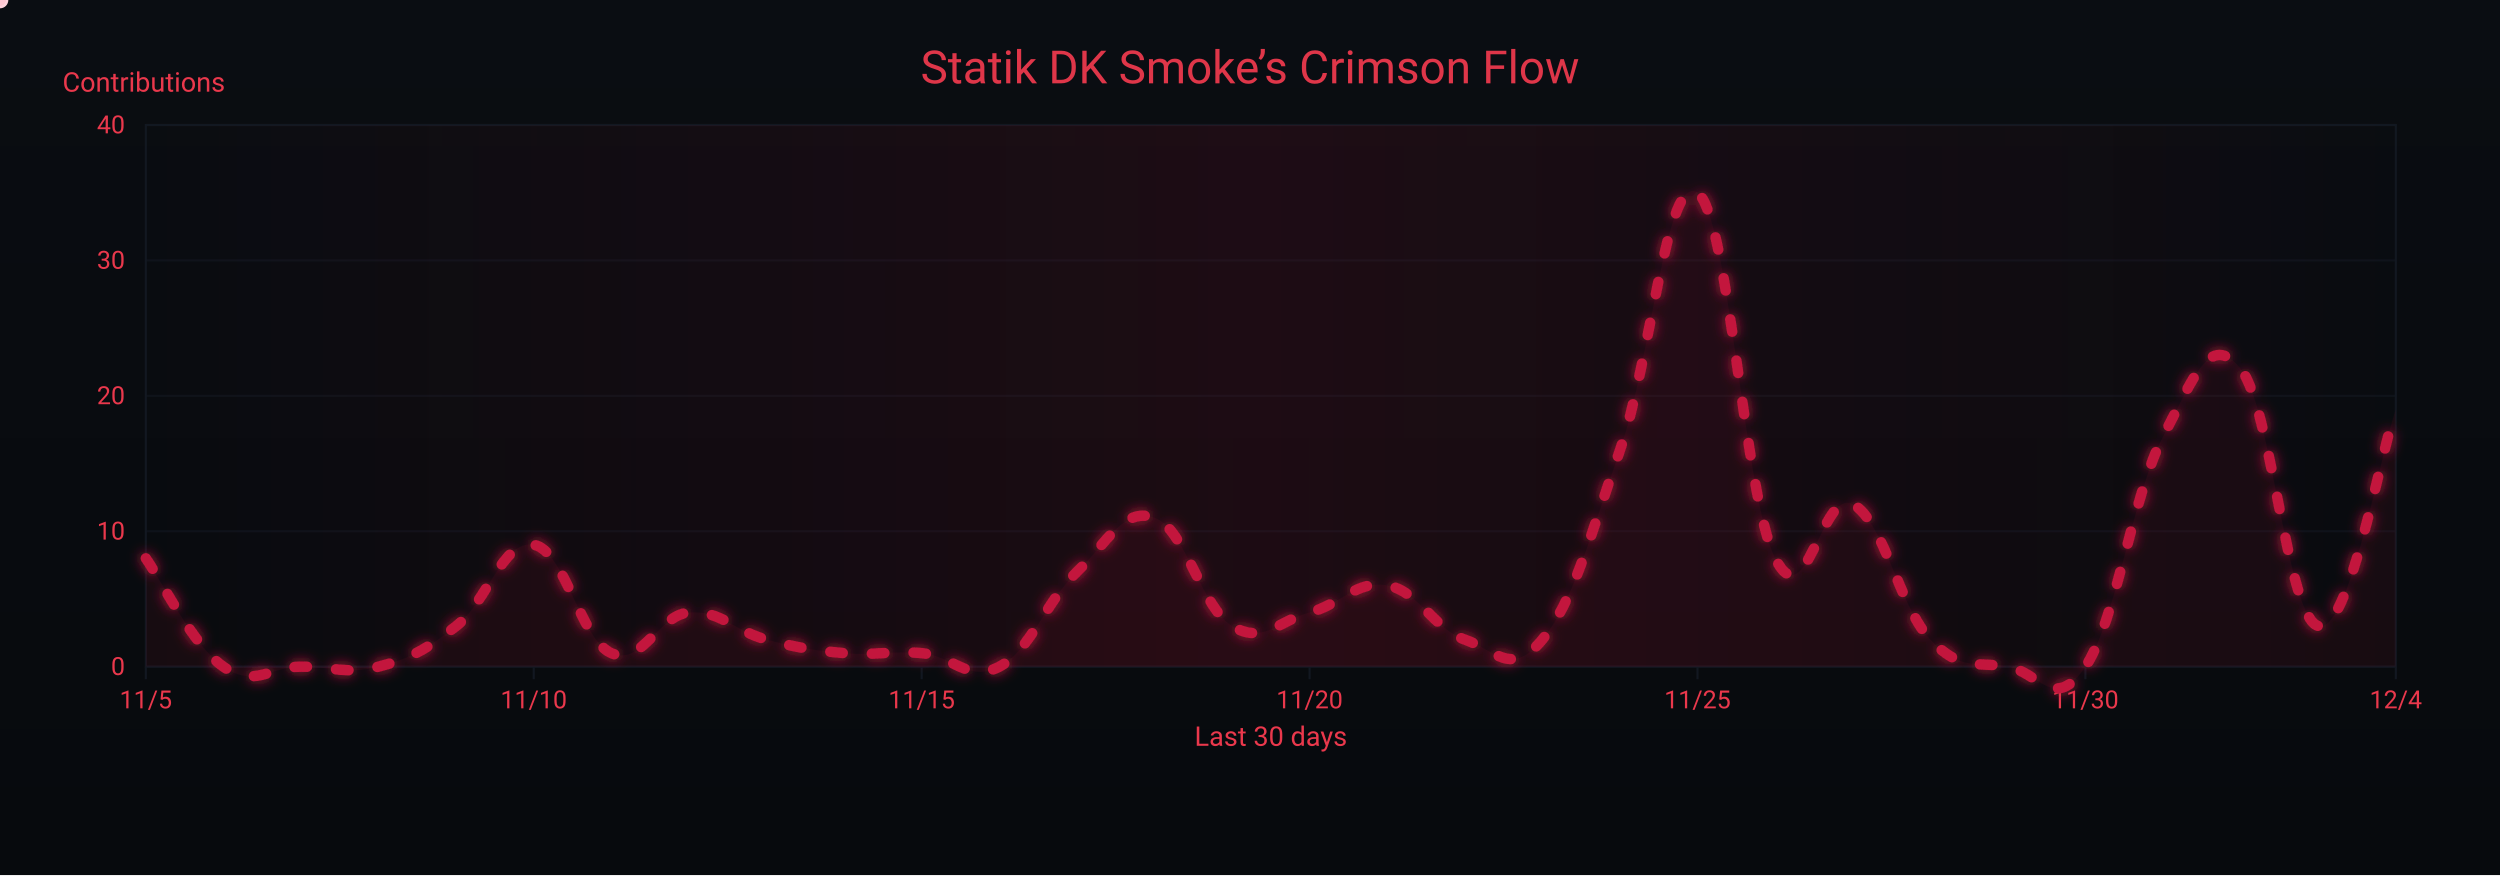
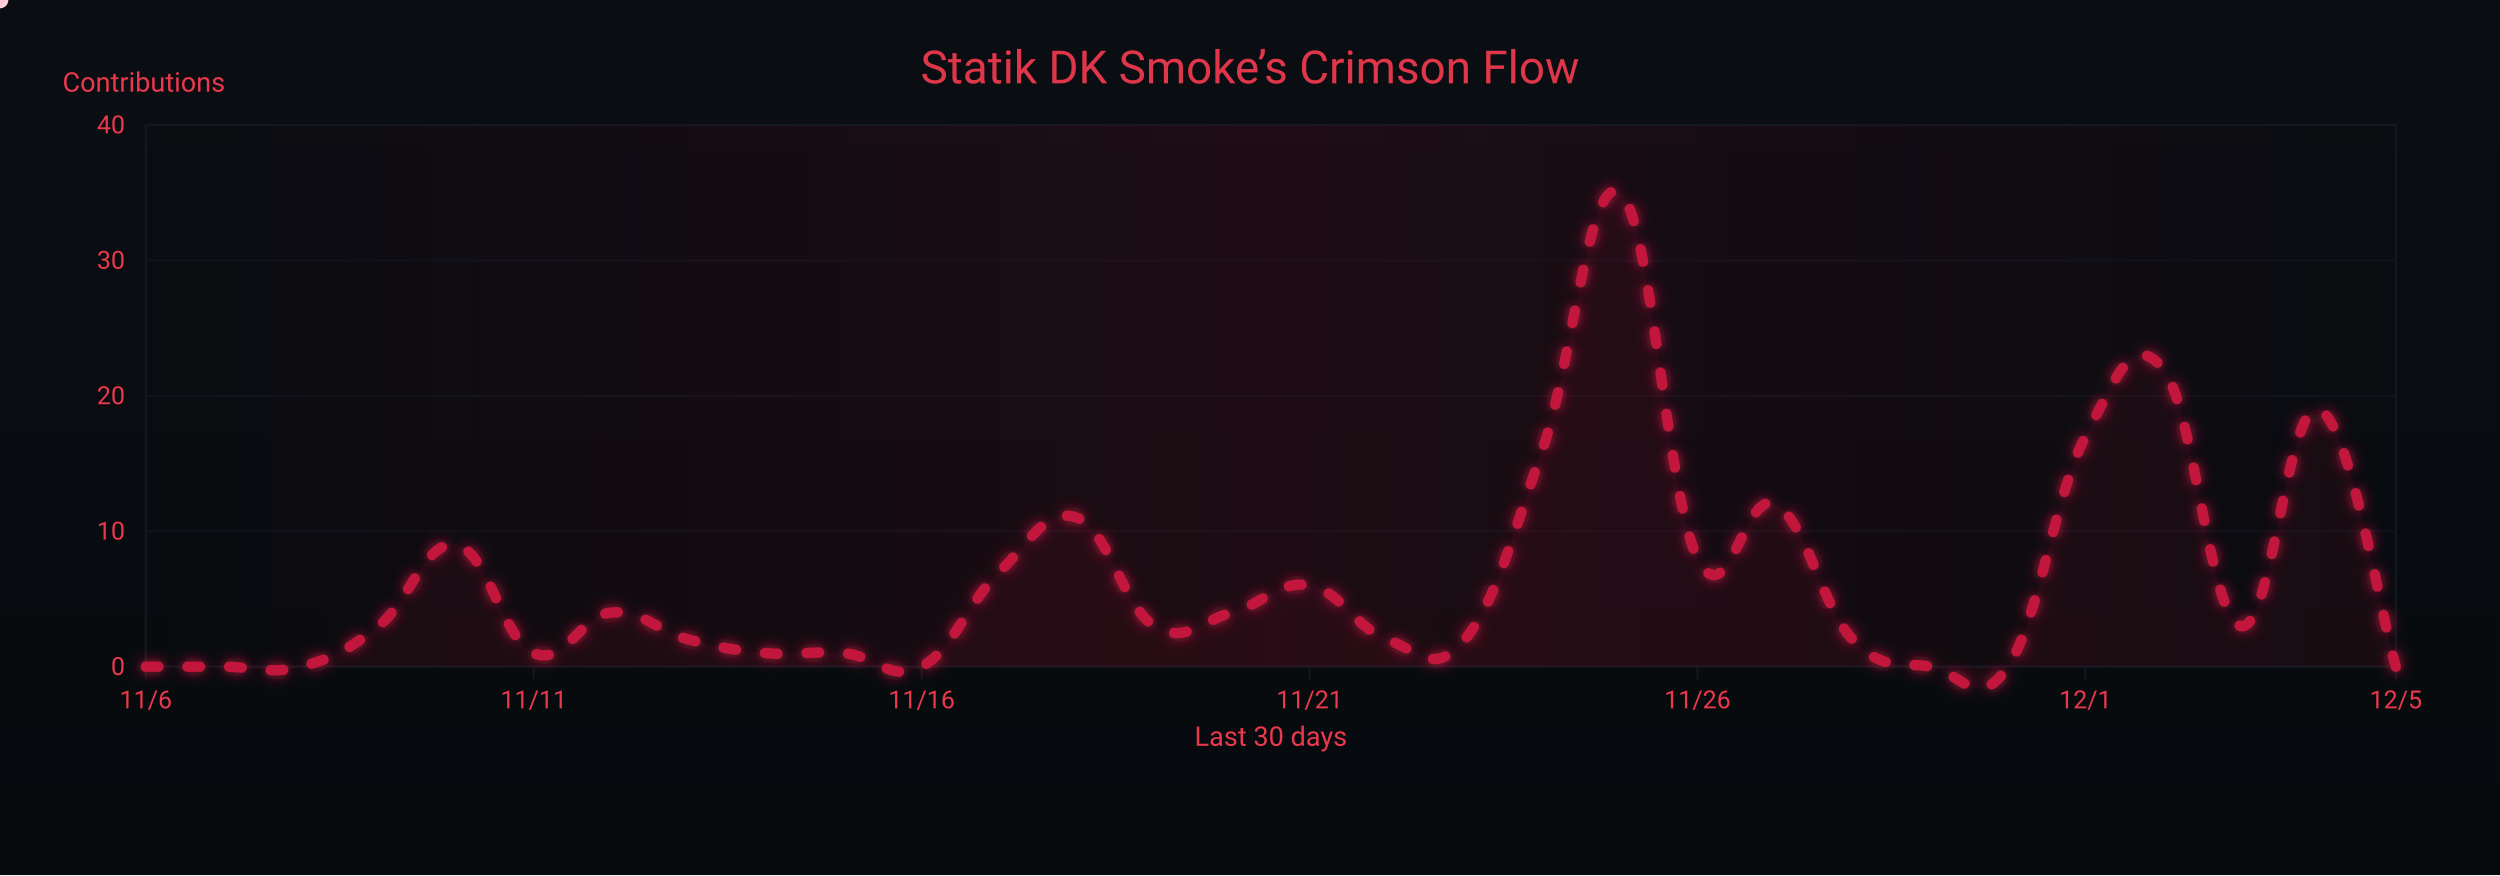
<svg xmlns="http://www.w3.org/2000/svg" width="1200" height="420" viewBox="0 0 1200 420" role="img" aria-label="Crimson Flow Graph">
  <defs>
    <linearGradient id="bgGrad" x1="0" y1="0" x2="0" y2="1">
      <stop offset="0%" stop-color="#0a0d12" />
      <stop offset="100%" stop-color="#070a0d" />
    </linearGradient>
    <filter id="glow">
      <feGaussianBlur stdDeviation="3" result="b1" />
      <feMerge>
        <feMergeNode in="b1" />
        <feMergeNode in="SourceGraphic" />
      </feMerge>
    </filter>
    <linearGradient id="sheen" x1="0" y1="0" x2="1" y2="0">
      <stop offset="0%" stop-color="#9b0e2a" stop-opacity="0" />
      <stop offset="50%" stop-color="#9b0e2a" stop-opacity=".14" />
      <stop offset="100%" stop-color="#9b0e2a" stop-opacity="0" />
      <animateTransform attributeName="gradientTransform" type="translate" from="-1 0" to="1 0" dur="9s" repeatCount="indefinite" />
    </linearGradient>
  </defs>
  <rect width="1200" height="420" fill="url(#bgGrad)" />
  <rect x="70" y="60" width="1080" height="260" fill="none" stroke="#121821" stroke-width="1" />
  <g font-family="ui-sans-serif,system-ui,-apple-system,Segoe UI,Roboto,Ubuntu,Arial" font-size="12">
    <path d="M70,320.0 H1150" stroke="#121821" stroke-width="1" opacity="0.6" />
    <text x="60" y="324.0" text-anchor="end" fill="#ea384c">0</text>
    <path d="M70,255.0 H1150" stroke="#121821" stroke-width="1" opacity="0.6" />
    <text x="60" y="259.0" text-anchor="end" fill="#ea384c">10</text>
    <path d="M70,190.0 H1150" stroke="#121821" stroke-width="1" opacity="0.6" />
    <text x="60" y="194.0" text-anchor="end" fill="#ea384c">20</text>
    <path d="M70,125.0 H1150" stroke="#121821" stroke-width="1" opacity="0.6" />
    <text x="60" y="129.0" text-anchor="end" fill="#ea384c">30</text>
    <path d="M70,60.0 H1150" stroke="#121821" stroke-width="1" opacity="0.6" />
    <text x="60" y="64.0" text-anchor="end" fill="#ea384c">40</text>
    <text x="30" y="44" fill="#ea384c" font-size="13">Contributions</text>
  </g>
  <g font-family="ui-sans-serif,system-ui,-apple-system,Segoe UI,Roboto,Ubuntu,Arial" font-size="12">
    <path d="M70.0,320 V326" stroke="#121821" stroke-width="1" />
-     <text x="70.0" y="340" text-anchor="middle" fill="#ea384c">11/5</text>
+     <text x="70.0" y="340" text-anchor="middle" fill="#ea384c">11/6</text>
    <path d="M256.2,320 V326" stroke="#121821" stroke-width="1" />
-     <text x="256.2" y="340" text-anchor="middle" fill="#ea384c">11/10</text>
+     <text x="256.2" y="340" text-anchor="middle" fill="#ea384c">11/11</text>
    <path d="M442.4,320 V326" stroke="#121821" stroke-width="1" />
-     <text x="442.4" y="340" text-anchor="middle" fill="#ea384c">11/15</text>
+     <text x="442.4" y="340" text-anchor="middle" fill="#ea384c">11/16</text>
    <path d="M628.6,320 V326" stroke="#121821" stroke-width="1" />
-     <text x="628.6" y="340" text-anchor="middle" fill="#ea384c">11/20</text>
+     <text x="628.6" y="340" text-anchor="middle" fill="#ea384c">11/21</text>
    <path d="M814.8,320 V326" stroke="#121821" stroke-width="1" />
-     <text x="814.8" y="340" text-anchor="middle" fill="#ea384c">11/25</text>
+     <text x="814.8" y="340" text-anchor="middle" fill="#ea384c">11/26</text>
    <path d="M1001.0,320 V326" stroke="#121821" stroke-width="1" />
-     <text x="1001.0" y="340" text-anchor="middle" fill="#ea384c">11/30</text>
+     <text x="1001.0" y="340" text-anchor="middle" fill="#ea384c">12/1</text>
    <path d="M1150.0,320 V326" stroke="#121821" stroke-width="1" />
-     <text x="1150.0" y="340" text-anchor="middle" fill="#ea384c">12/4</text>
+     <text x="1150.0" y="340" text-anchor="middle" fill="#ea384c">12/5</text>
    <text x="610" y="358" text-anchor="middle" fill="#ea384c" font-size="13">Last 30 days</text>
  </g>
  <rect x="70" y="60" width="1080" height="260" fill="url(#sheen)" />
  <text x="600" y="40" text-anchor="middle" font-family="ui-sans-serif,system-ui,-apple-system,Segoe UI,Roboto,Ubuntu,Arial" font-size="22" fill="#ea384c" opacity=".95">Statik DK Smoke’s Crimson Flow</text>
-   <path d="M70.0,268.0 C77.4,278.4 92.3,309.6 107.2,320.0 C122.1,330.4 129.6,320.0 144.5,320.0 C159.4,320.0 166.8,323.9 181.7,320.0 C196.6,316.1 204.1,312.2 219.0,300.5 C233.9,288.8 241.3,258.9 256.2,261.5 C271.1,264.1 278.6,307.0 293.4,313.5 C308.3,320.0 315.8,295.3 330.7,294.0 C345.6,292.7 353.0,303.1 367.9,307.0 C382.8,310.9 390.3,312.2 405.2,313.5 C420.1,314.8 427.5,312.2 442.4,313.5 C457.3,314.8 464.8,327.8 479.7,320.0 C494.6,312.2 502.0,288.8 516.9,274.5 C531.8,260.2 539.2,243.3 554.1,248.5 C569.0,253.7 576.5,291.4 591.4,300.5 C606.3,309.6 613.7,297.9 628.6,294.0 C643.5,290.1 651.0,278.4 665.9,281.0 C680.8,283.6 688.2,301.8 703.1,307.0 C718.0,312.2 725.4,325.2 740.3,307.0 C755.2,288.8 762.7,258.9 777.6,216.0 C792.5,173.1 799.9,82.1 814.8,92.5 C829.7,102.9 837.2,238.1 852.1,268.0 C867.0,297.9 874.4,234.2 889.3,242.0 C904.2,249.8 911.7,291.4 926.6,307.0 C941.4,322.6 948.9,317.4 963.8,320.0 C978.7,322.6 986.1,342.1 1001.0,320.0 C1015.9,297.9 1023.4,238.1 1038.3,209.5 C1053.2,180.9 1060.6,158.8 1075.5,177.0 C1090.4,195.2 1097.9,296.6 1112.8,300.5 C1127.7,304.4 1142.6,217.3 1150.0,196.5 L 1150,320 L 70,320 Z" fill="#7a0f26" opacity=".13">
+   <path d="M70.0,320.0 C77.4,320.0 92.3,320.0 107.2,320.0 C122.1,320.0 129.6,323.9 144.5,320.0 C159.4,316.1 166.8,312.2 181.7,300.5 C196.6,288.8 204.1,258.9 219.0,261.5 C233.9,264.1 241.3,307.0 256.2,313.5 C271.1,320.0 278.6,295.3 293.4,294.0 C308.3,292.7 315.8,303.1 330.7,307.0 C345.6,310.9 353.0,312.2 367.9,313.5 C382.8,314.8 390.3,312.2 405.2,313.5 C420.1,314.8 427.5,327.8 442.4,320.0 C457.3,312.2 464.8,288.8 479.7,274.5 C494.6,260.2 502.0,243.3 516.9,248.5 C531.8,253.7 539.2,291.4 554.1,300.5 C569.0,309.6 576.5,297.9 591.4,294.0 C606.3,290.1 613.7,278.4 628.6,281.0 C643.5,283.6 651.0,301.8 665.9,307.0 C680.8,312.2 688.2,325.2 703.1,307.0 C718.0,288.8 725.4,258.9 740.3,216.0 C755.2,173.1 762.7,82.1 777.6,92.5 C792.5,102.9 799.9,238.1 814.8,268.0 C829.7,297.9 837.2,234.2 852.1,242.0 C867.0,249.8 874.4,291.4 889.3,307.0 C904.2,322.6 911.7,317.4 926.6,320.0 C941.4,322.6 948.9,342.1 963.8,320.0 C978.7,297.9 986.1,238.1 1001.0,209.5 C1015.9,180.9 1023.4,158.8 1038.3,177.0 C1053.2,195.2 1060.6,296.6 1075.5,300.5 C1090.4,304.4 1097.9,192.6 1112.8,196.5 C1127.7,200.4 1142.6,295.3 1150.0,320.0 L 1150,320 L 70,320 Z" fill="#7a0f26" opacity=".13">
    <animate attributeName="opacity" values=".10;.17;.10" dur="6s" repeatCount="indefinite" />
  </path>
-   <path id="curve" d="M70.0,268.0 C77.4,278.4 92.3,309.6 107.2,320.0 C122.1,330.4 129.6,320.0 144.5,320.0 C159.4,320.0 166.8,323.9 181.7,320.0 C196.6,316.1 204.1,312.2 219.0,300.5 C233.9,288.8 241.3,258.9 256.2,261.5 C271.1,264.1 278.6,307.0 293.4,313.5 C308.3,320.0 315.8,295.3 330.7,294.0 C345.6,292.7 353.0,303.1 367.9,307.0 C382.8,310.9 390.3,312.2 405.2,313.5 C420.1,314.8 427.5,312.2 442.4,313.5 C457.3,314.8 464.8,327.8 479.7,320.0 C494.6,312.2 502.0,288.8 516.9,274.5 C531.8,260.2 539.2,243.3 554.1,248.5 C569.0,253.7 576.5,291.4 591.4,300.5 C606.3,309.6 613.7,297.9 628.6,294.0 C643.5,290.1 651.0,278.4 665.9,281.0 C680.8,283.6 688.2,301.8 703.1,307.0 C718.0,312.2 725.4,325.2 740.3,307.0 C755.2,288.8 762.7,258.9 777.6,216.0 C792.5,173.1 799.9,82.1 814.8,92.5 C829.7,102.9 837.2,238.1 852.1,268.0 C867.0,297.9 874.4,234.2 889.3,242.0 C904.2,249.8 911.7,291.4 926.6,307.0 C941.4,322.6 948.9,317.4 963.8,320.0 C978.7,322.6 986.1,342.1 1001.0,320.0 C1015.9,297.9 1023.4,238.1 1038.3,209.5 C1053.2,180.9 1060.6,158.8 1075.5,177.0 C1090.4,195.2 1097.9,296.6 1112.8,300.5 C1127.7,304.4 1142.6,217.3 1150.0,196.5" fill="none" stroke="#c3193d" stroke-width="5" stroke-linecap="round" stroke-linejoin="round" stroke-dasharray="6 14" filter="url(#glow)">
+   <path id="curve" d="M70.0,320.0 C77.4,320.0 92.3,320.0 107.2,320.0 C122.1,320.0 129.6,323.9 144.5,320.0 C159.4,316.1 166.8,312.2 181.7,300.5 C196.6,288.8 204.1,258.9 219.0,261.5 C233.9,264.1 241.3,307.0 256.2,313.5 C271.1,320.0 278.6,295.3 293.4,294.0 C308.3,292.7 315.8,303.1 330.7,307.0 C345.6,310.9 353.0,312.2 367.9,313.5 C382.8,314.8 390.3,312.2 405.2,313.5 C420.1,314.8 427.5,327.8 442.4,320.0 C457.3,312.2 464.8,288.8 479.7,274.5 C494.6,260.2 502.0,243.3 516.9,248.5 C531.8,253.7 539.2,291.4 554.1,300.5 C569.0,309.6 576.5,297.9 591.4,294.0 C606.3,290.1 613.7,278.4 628.6,281.0 C643.5,283.6 651.0,301.8 665.9,307.0 C680.8,312.2 688.2,325.2 703.1,307.0 C718.0,288.8 725.4,258.9 740.3,216.0 C755.2,173.1 762.7,82.1 777.6,92.5 C792.5,102.9 799.9,238.1 814.8,268.0 C829.7,297.9 837.2,234.2 852.1,242.0 C867.0,249.8 874.4,291.4 889.3,307.0 C904.2,322.6 911.7,317.4 926.6,320.0 C941.4,322.6 948.9,342.1 963.8,320.0 C978.7,297.9 986.1,238.1 1001.0,209.5 C1015.9,180.9 1023.4,158.8 1038.3,177.0 C1053.2,195.2 1060.6,296.6 1075.5,300.5 C1090.4,304.4 1097.9,192.6 1112.8,196.5 C1127.7,200.4 1142.6,295.3 1150.0,320.0" fill="none" stroke="#c3193d" stroke-width="5" stroke-linecap="round" stroke-linejoin="round" stroke-dasharray="6 14" filter="url(#glow)">
    <animate attributeName="stroke-dashoffset" values="0;-220" dur="4.8s" repeatCount="indefinite" />
  </path>
  <g fill="#ffd1db">
    <circle r="4">
      <animateMotion dur="7s" rotate="auto" repeatCount="indefinite">
        <mpath href="#curve" />
      </animateMotion>
      <animate attributeName="opacity" values="1;.3;1" dur="2.2s" repeatCount="indefinite" />
    </circle>
    <circle r="3" fill="#ffffff">
      <animateMotion dur="8.2s" begin="1s" rotate="auto" repeatCount="indefinite">
        <mpath href="#curve" />
      </animateMotion>
      <animate attributeName="opacity" values=".7;.2;.7" dur="2.4s" repeatCount="indefinite" />
    </circle>
    <circle r="3" fill="#ffc7d3">
      <animateMotion dur="6s" begin="2s" rotate="auto" repeatCount="indefinite">
        <mpath href="#curve" />
      </animateMotion>
      <animate attributeName="opacity" values=".8;.3;.8" dur="2s" repeatCount="indefinite" />
    </circle>
  </g>
</svg>
